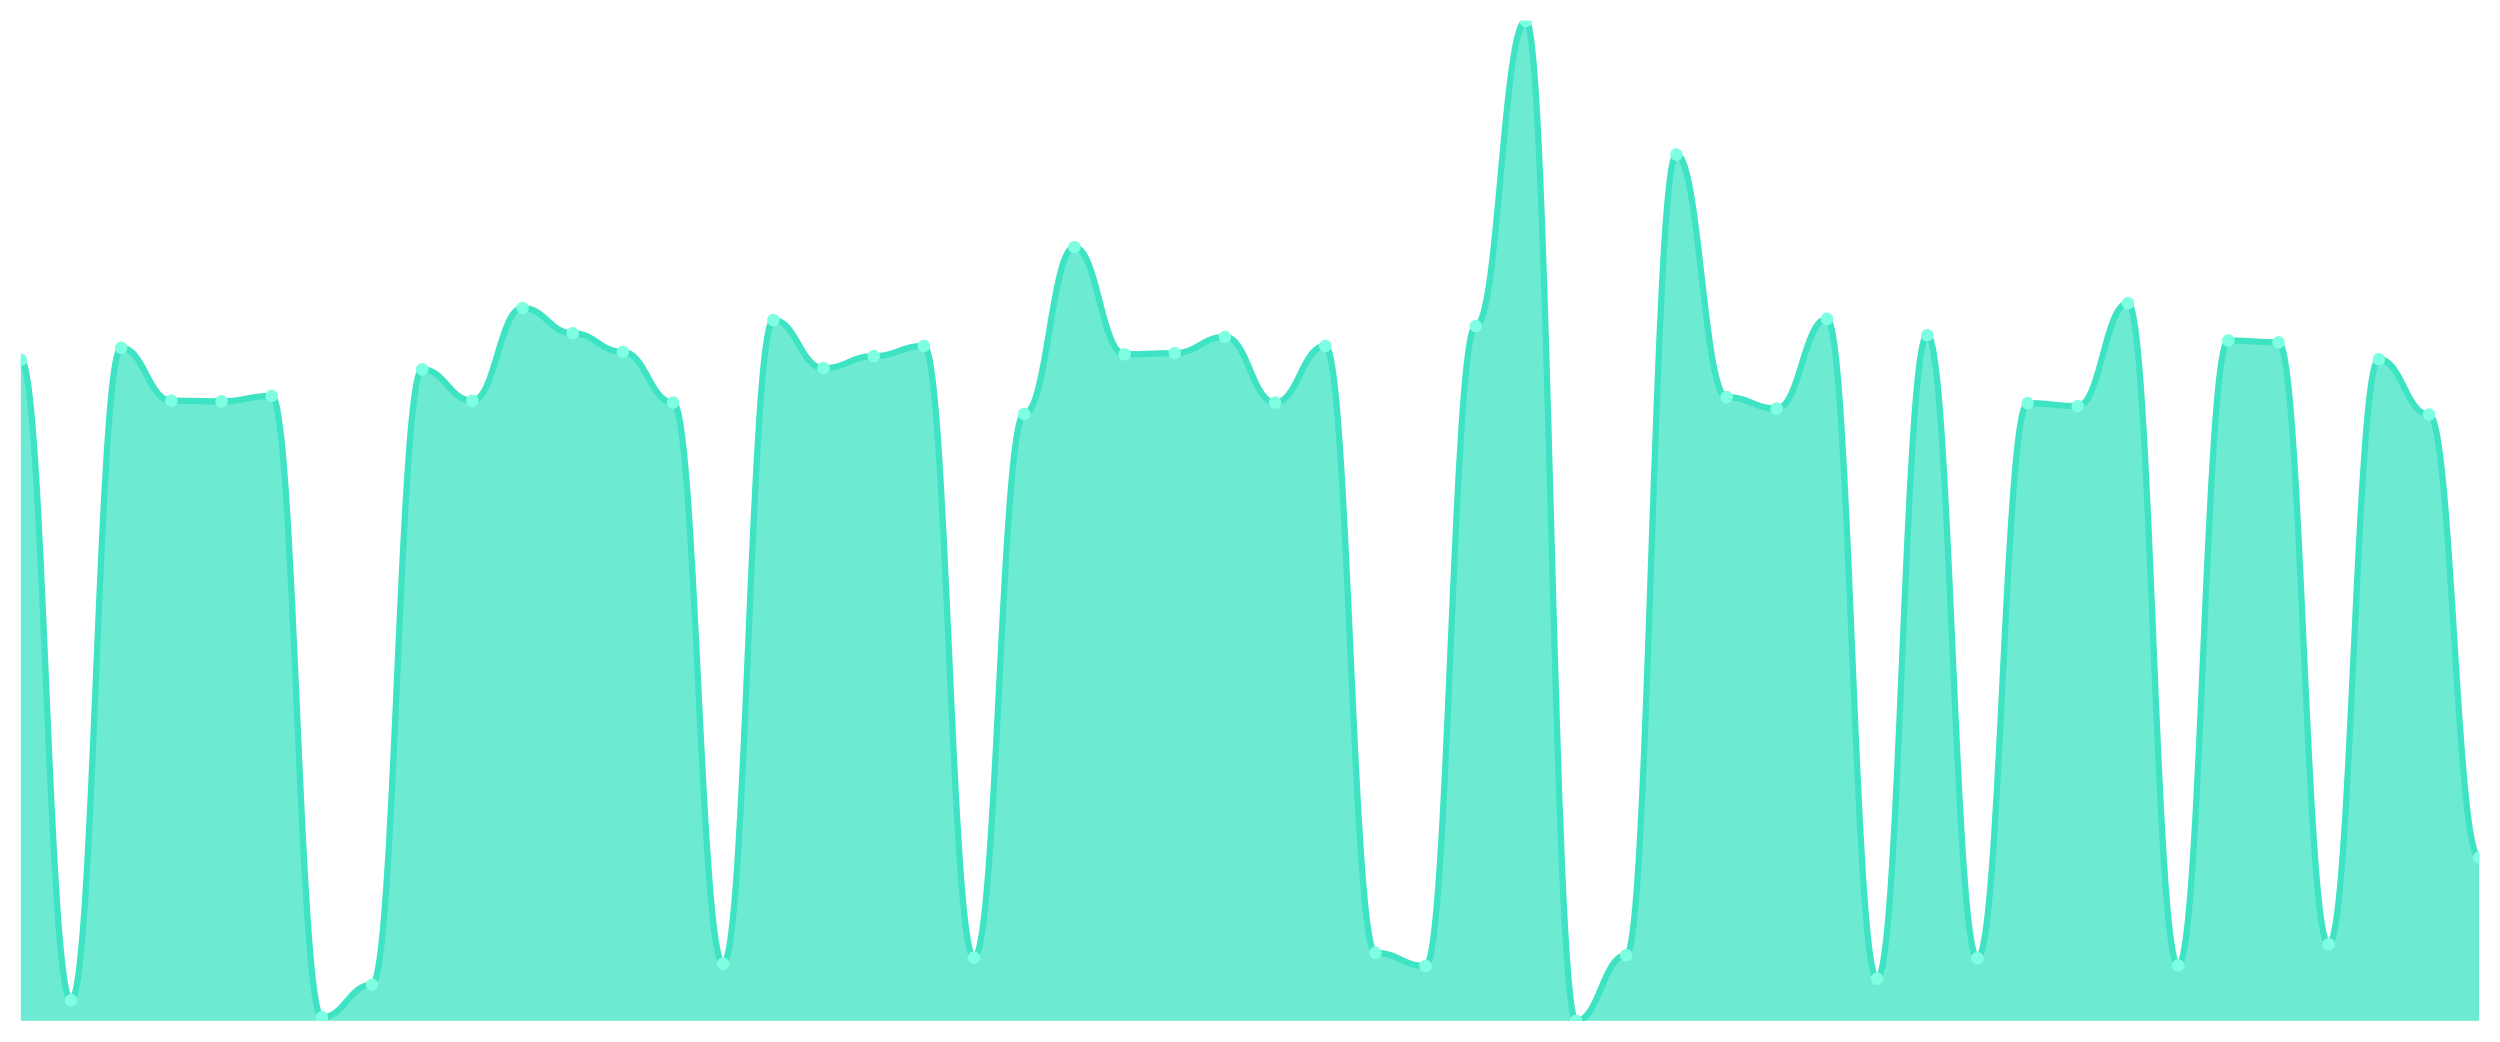
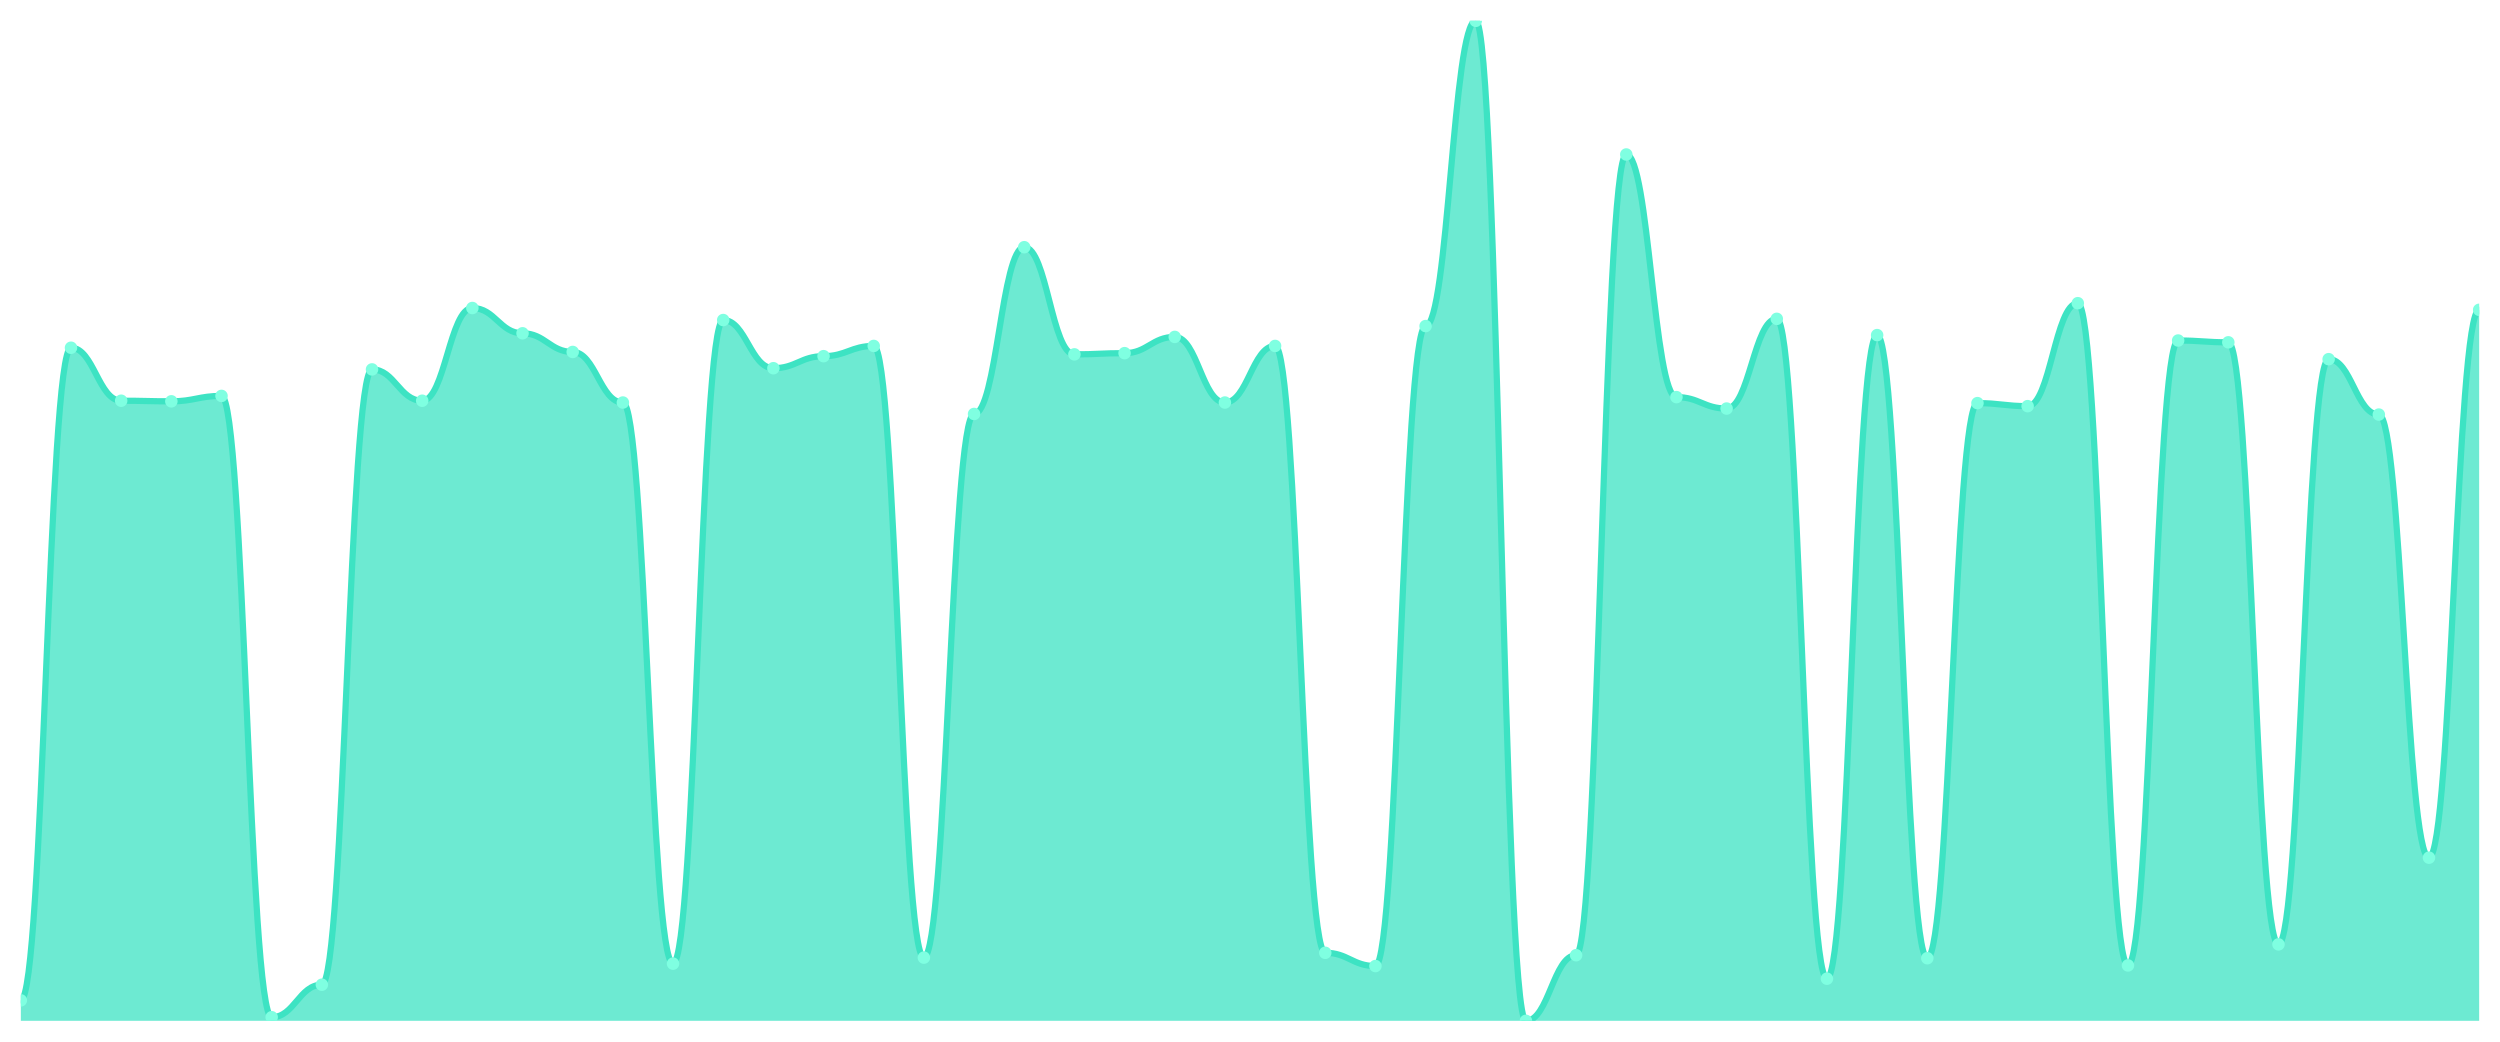
<svg xmlns="http://www.w3.org/2000/svg" viewBox="0 0 1200 500" width="1200" height="500">
  <defs>
    <clipPath id="c">
      <rect x="10" y="10" width="1180" height="480" />
    </clipPath>
  </defs>
  <rect width="1200" height="500" fill="none" />
  <g clip-path="url(#c)">
-     <path d="M 10,490 L 10,172.697 C 20.837,172.697 23.245,480.175 34.082,480.175 C 44.918,480.175 47.327,166.918 58.163,166.918 C 69,166.918 71.408,192.348 82.245,192.348 C 93.082,192.348 95.49,192.637 106.327,192.637 C 117.163,192.637 119.571,190.036 130.408,190.036 C 141.245,190.036 143.653,488.266 154.49,488.266 C 165.327,488.266 167.735,472.661 178.571,472.661 C 189.408,472.661 191.816,177.321 202.653,177.321 C 213.49,177.321 215.898,192.348 226.735,192.348 C 237.571,192.348 239.98,147.845 250.816,147.845 C 261.653,147.845 264.061,159.982 274.898,159.982 C 285.735,159.982 288.143,168.94 298.98,168.94 C 309.816,168.94 312.224,193.215 323.061,193.215 C 333.898,193.215 336.306,462.547 347.143,462.547 C 357.98,462.547 360.388,153.624 371.224,153.624 C 382.061,153.624 384.469,176.743 395.306,176.743 C 406.143,176.743 408.551,170.963 419.388,170.963 C 430.224,170.963 432.633,166.051 443.469,166.051 C 454.306,166.051 456.714,459.657 467.551,459.657 C 478.388,459.657 480.796,198.706 491.633,198.706 C 502.469,198.706 504.878,118.657 515.714,118.657 C 526.551,118.657 528.959,170.096 539.796,170.096 C 550.633,170.096 553.041,169.518 563.878,169.518 C 574.714,169.518 577.122,161.716 587.959,161.716 C 598.796,161.716 601.204,193.215 612.041,193.215 C 622.878,193.215 625.286,166.051 636.122,166.051 C 646.959,166.051 649.367,457.345 660.204,457.345 C 671.041,457.345 673.449,463.703 684.286,463.703 C 695.122,463.703 697.531,156.514 708.367,156.514 C 719.204,156.514 721.612,10 732.449,10 C 743.286,10 745.694,490 756.531,490 C 767.367,490 769.776,458.501 780.612,458.501 C 791.449,458.501 793.857,74.154 804.694,74.154 C 815.531,74.154 817.939,190.614 828.776,190.614 C 839.612,190.614 842.02,196.105 852.857,196.105 C 863.694,196.105 866.102,153.046 876.939,153.046 C 887.776,153.046 890.184,469.771 901.02,469.771 C 911.857,469.771 914.265,160.849 925.102,160.849 C 935.939,160.849 938.347,459.946 949.184,459.946 C 960.02,459.946 962.429,193.504 973.265,193.504 C 984.102,193.504 986.51,194.949 997.347,194.949 C 1008.184,194.949 1010.592,145.533 1021.429,145.533 C 1032.265,145.533 1034.673,463.414 1045.51,463.414 C 1056.347,463.414 1058.755,163.45 1069.592,163.45 C 1080.429,163.45 1082.837,164.317 1093.673,164.317 C 1104.51,164.317 1106.918,453.299 1117.755,453.299 C 1128.592,453.299 1131,172.408 1141.837,172.408 C 1152.673,172.408 1155.082,198.995 1165.918,198.995 C 1176.755,198.995 1179.163,411.686 1190,411.686 L 1190,490 Z" fill="rgba(61,227,195,0.75)" />
-     <path d="M 10,172.697 C 20.837,172.697 23.245,480.175 34.082,480.175 C 44.918,480.175 47.327,166.918 58.163,166.918 C 69,166.918 71.408,192.348 82.245,192.348 C 93.082,192.348 95.49,192.637 106.327,192.637 C 117.163,192.637 119.571,190.036 130.408,190.036 C 141.245,190.036 143.653,488.266 154.49,488.266 C 165.327,488.266 167.735,472.661 178.571,472.661 C 189.408,472.661 191.816,177.321 202.653,177.321 C 213.49,177.321 215.898,192.348 226.735,192.348 C 237.571,192.348 239.98,147.845 250.816,147.845 C 261.653,147.845 264.061,159.982 274.898,159.982 C 285.735,159.982 288.143,168.94 298.98,168.94 C 309.816,168.94 312.224,193.215 323.061,193.215 C 333.898,193.215 336.306,462.547 347.143,462.547 C 357.98,462.547 360.388,153.624 371.224,153.624 C 382.061,153.624 384.469,176.743 395.306,176.743 C 406.143,176.743 408.551,170.963 419.388,170.963 C 430.224,170.963 432.633,166.051 443.469,166.051 C 454.306,166.051 456.714,459.657 467.551,459.657 C 478.388,459.657 480.796,198.706 491.633,198.706 C 502.469,198.706 504.878,118.657 515.714,118.657 C 526.551,118.657 528.959,170.096 539.796,170.096 C 550.633,170.096 553.041,169.518 563.878,169.518 C 574.714,169.518 577.122,161.716 587.959,161.716 C 598.796,161.716 601.204,193.215 612.041,193.215 C 622.878,193.215 625.286,166.051 636.122,166.051 C 646.959,166.051 649.367,457.345 660.204,457.345 C 671.041,457.345 673.449,463.703 684.286,463.703 C 695.122,463.703 697.531,156.514 708.367,156.514 C 719.204,156.514 721.612,10 732.449,10 C 743.286,10 745.694,490 756.531,490 C 767.367,490 769.776,458.501 780.612,458.501 C 791.449,458.501 793.857,74.154 804.694,74.154 C 815.531,74.154 817.939,190.614 828.776,190.614 C 839.612,190.614 842.02,196.105 852.857,196.105 C 863.694,196.105 866.102,153.046 876.939,153.046 C 887.776,153.046 890.184,469.771 901.02,469.771 C 911.857,469.771 914.265,160.849 925.102,160.849 C 935.939,160.849 938.347,459.946 949.184,459.946 C 960.02,459.946 962.429,193.504 973.265,193.504 C 984.102,193.504 986.51,194.949 997.347,194.949 C 1008.184,194.949 1010.592,145.533 1021.429,145.533 C 1032.265,145.533 1034.673,463.414 1045.51,463.414 C 1056.347,463.414 1058.755,163.45 1069.592,163.45 C 1080.429,163.45 1082.837,164.317 1093.673,164.317 C 1104.51,164.317 1106.918,453.299 1117.755,453.299 C 1128.592,453.299 1131,172.408 1141.837,172.408 C 1152.673,172.408 1155.082,198.995 1165.918,198.995 C 1176.755,198.995 1179.163,411.686 1190,411.686" fill="none" stroke="#3de3c3" stroke-width="3" stroke-linecap="round" stroke-linejoin="round" />
-     <circle cx="10" cy="172.697" r="3" fill="#7fffe1" />
-     <circle cx="34.082" cy="480.175" r="3" fill="#7fffe1" />
-     <circle cx="58.163" cy="166.918" r="3" fill="#7fffe1" />
-     <circle cx="82.245" cy="192.348" r="3" fill="#7fffe1" />
-     <circle cx="106.327" cy="192.637" r="3" fill="#7fffe1" />
-     <circle cx="130.408" cy="190.036" r="3" fill="#7fffe1" />
-     <circle cx="154.49" cy="488.266" r="3" fill="#7fffe1" />
-     <circle cx="178.571" cy="472.661" r="3" fill="#7fffe1" />
-     <circle cx="202.653" cy="177.321" r="3" fill="#7fffe1" />
-     <circle cx="226.735" cy="192.348" r="3" fill="#7fffe1" />
-     <circle cx="250.816" cy="147.845" r="3" fill="#7fffe1" />
-     <circle cx="274.898" cy="159.982" r="3" fill="#7fffe1" />
-     <circle cx="298.98" cy="168.94" r="3" fill="#7fffe1" />
-     <circle cx="323.061" cy="193.215" r="3" fill="#7fffe1" />
-     <circle cx="347.143" cy="462.547" r="3" fill="#7fffe1" />
-     <circle cx="371.224" cy="153.624" r="3" fill="#7fffe1" />
-     <circle cx="395.306" cy="176.743" r="3" fill="#7fffe1" />
-     <circle cx="419.388" cy="170.963" r="3" fill="#7fffe1" />
-     <circle cx="443.469" cy="166.051" r="3" fill="#7fffe1" />
-     <circle cx="467.551" cy="459.657" r="3" fill="#7fffe1" />
-     <circle cx="491.633" cy="198.706" r="3" fill="#7fffe1" />
-     <circle cx="515.714" cy="118.657" r="3" fill="#7fffe1" />
-     <circle cx="539.796" cy="170.096" r="3" fill="#7fffe1" />
-     <circle cx="563.878" cy="169.518" r="3" fill="#7fffe1" />
-     <circle cx="587.959" cy="161.716" r="3" fill="#7fffe1" />
-     <circle cx="612.041" cy="193.215" r="3" fill="#7fffe1" />
-     <circle cx="636.122" cy="166.051" r="3" fill="#7fffe1" />
-     <circle cx="660.204" cy="457.345" r="3" fill="#7fffe1" />
-     <circle cx="684.286" cy="463.703" r="3" fill="#7fffe1" />
-     <circle cx="708.367" cy="156.514" r="3" fill="#7fffe1" />
-     <circle cx="732.449" cy="10" r="3" fill="#7fffe1" />
-     <circle cx="756.531" cy="490" r="3" fill="#7fffe1" />
-     <circle cx="780.612" cy="458.501" r="3" fill="#7fffe1" />
-     <circle cx="804.694" cy="74.154" r="3" fill="#7fffe1" />
-     <circle cx="828.776" cy="190.614" r="3" fill="#7fffe1" />
-     <circle cx="852.857" cy="196.105" r="3" fill="#7fffe1" />
-     <circle cx="876.939" cy="153.046" r="3" fill="#7fffe1" />
-     <circle cx="901.02" cy="469.771" r="3" fill="#7fffe1" />
-     <circle cx="925.102" cy="160.849" r="3" fill="#7fffe1" />
-     <circle cx="949.184" cy="459.946" r="3" fill="#7fffe1" />
-     <circle cx="973.265" cy="193.504" r="3" fill="#7fffe1" />
-     <circle cx="997.347" cy="194.949" r="3" fill="#7fffe1" />
-     <circle cx="1021.429" cy="145.533" r="3" fill="#7fffe1" />
-     <circle cx="1045.51" cy="463.414" r="3" fill="#7fffe1" />
-     <circle cx="1069.592" cy="163.45" r="3" fill="#7fffe1" />
-     <circle cx="1093.673" cy="164.317" r="3" fill="#7fffe1" />
-     <circle cx="1117.755" cy="453.299" r="3" fill="#7fffe1" />
-     <circle cx="1141.837" cy="172.408" r="3" fill="#7fffe1" />
-     <circle cx="1165.918" cy="198.995" r="3" fill="#7fffe1" />
-     <circle cx="1190" cy="411.686" r="3" fill="#7fffe1" />
+     <path d="M 10,490 L 10,480.175 C 20.837,480.175 23.245,166.918 34.082,166.918 C 44.918,166.918 47.327,192.348 58.163,192.348 C 69,192.348 71.408,192.637 82.245,192.637 C 93.082,192.637 95.49,190.036 106.327,190.036 C 117.163,190.036 119.571,488.266 130.408,488.266 C 141.245,488.266 143.653,472.661 154.49,472.661 C 165.327,472.661 167.735,177.321 178.571,177.321 C 189.408,177.321 191.816,192.348 202.653,192.348 C 213.49,192.348 215.898,147.845 226.735,147.845 C 237.571,147.845 239.98,159.982 250.816,159.982 C 261.653,159.982 264.061,168.94 274.898,168.94 C 285.735,168.94 288.143,193.215 298.98,193.215 C 309.816,193.215 312.224,462.547 323.061,462.547 C 333.898,462.547 336.306,153.624 347.143,153.624 C 357.98,153.624 360.388,176.743 371.224,176.743 C 382.061,176.743 384.469,170.963 395.306,170.963 C 406.143,170.963 408.551,166.051 419.388,166.051 C 430.224,166.051 432.633,459.657 443.469,459.657 C 454.306,459.657 456.714,198.706 467.551,198.706 C 478.388,198.706 480.796,118.657 491.633,118.657 C 502.469,118.657 504.878,170.096 515.714,170.096 C 526.551,170.096 528.959,169.518 539.796,169.518 C 550.633,169.518 553.041,161.716 563.878,161.716 C 574.714,161.716 577.122,193.215 587.959,193.215 C 598.796,193.215 601.204,166.051 612.041,166.051 C 622.878,166.051 625.286,457.345 636.122,457.345 C 646.959,457.345 649.367,463.703 660.204,463.703 C 671.041,463.703 673.449,156.514 684.286,156.514 C 695.122,156.514 697.531,10 708.367,10 C 719.204,10 721.612,490 732.449,490 C 743.286,490 745.694,458.501 756.531,458.501 C 767.367,458.501 769.776,74.154 780.612,74.154 C 791.449,74.154 793.857,190.614 804.694,190.614 C 815.531,190.614 817.939,196.105 828.776,196.105 C 839.612,196.105 842.02,153.046 852.857,153.046 C 863.694,153.046 866.102,469.771 876.939,469.771 C 887.776,469.771 890.184,160.849 901.02,160.849 C 911.857,160.849 914.265,459.946 925.102,459.946 C 935.939,459.946 938.347,193.504 949.184,193.504 C 960.02,193.504 962.429,194.949 973.265,194.949 C 984.102,194.949 986.51,145.533 997.347,145.533 C 1008.184,145.533 1010.592,463.414 1021.429,463.414 C 1032.265,463.414 1034.673,163.45 1045.51,163.45 C 1056.347,163.45 1058.755,164.317 1069.592,164.317 C 1080.429,164.317 1082.837,453.299 1093.673,453.299 C 1104.51,453.299 1106.918,172.408 1117.755,172.408 C 1128.592,172.408 1131,198.995 1141.837,198.995 C 1152.673,198.995 1155.082,411.686 1165.918,411.686 C 1176.755,411.686 1179.163,148.712 1190,148.712 L 1190,490 Z" fill="rgba(61,227,195,0.75)" />
+     <path d="M 10,480.175 C 20.837,480.175 23.245,166.918 34.082,166.918 C 44.918,166.918 47.327,192.348 58.163,192.348 C 69,192.348 71.408,192.637 82.245,192.637 C 93.082,192.637 95.49,190.036 106.327,190.036 C 117.163,190.036 119.571,488.266 130.408,488.266 C 141.245,488.266 143.653,472.661 154.49,472.661 C 165.327,472.661 167.735,177.321 178.571,177.321 C 189.408,177.321 191.816,192.348 202.653,192.348 C 213.49,192.348 215.898,147.845 226.735,147.845 C 237.571,147.845 239.98,159.982 250.816,159.982 C 261.653,159.982 264.061,168.94 274.898,168.94 C 285.735,168.94 288.143,193.215 298.98,193.215 C 309.816,193.215 312.224,462.547 323.061,462.547 C 333.898,462.547 336.306,153.624 347.143,153.624 C 357.98,153.624 360.388,176.743 371.224,176.743 C 382.061,176.743 384.469,170.963 395.306,170.963 C 406.143,170.963 408.551,166.051 419.388,166.051 C 430.224,166.051 432.633,459.657 443.469,459.657 C 454.306,459.657 456.714,198.706 467.551,198.706 C 478.388,198.706 480.796,118.657 491.633,118.657 C 502.469,118.657 504.878,170.096 515.714,170.096 C 526.551,170.096 528.959,169.518 539.796,169.518 C 550.633,169.518 553.041,161.716 563.878,161.716 C 574.714,161.716 577.122,193.215 587.959,193.215 C 598.796,193.215 601.204,166.051 612.041,166.051 C 622.878,166.051 625.286,457.345 636.122,457.345 C 646.959,457.345 649.367,463.703 660.204,463.703 C 671.041,463.703 673.449,156.514 684.286,156.514 C 695.122,156.514 697.531,10 708.367,10 C 719.204,10 721.612,490 732.449,490 C 743.286,490 745.694,458.501 756.531,458.501 C 767.367,458.501 769.776,74.154 780.612,74.154 C 791.449,74.154 793.857,190.614 804.694,190.614 C 815.531,190.614 817.939,196.105 828.776,196.105 C 839.612,196.105 842.02,153.046 852.857,153.046 C 863.694,153.046 866.102,469.771 876.939,469.771 C 887.776,469.771 890.184,160.849 901.02,160.849 C 911.857,160.849 914.265,459.946 925.102,459.946 C 935.939,459.946 938.347,193.504 949.184,193.504 C 960.02,193.504 962.429,194.949 973.265,194.949 C 984.102,194.949 986.51,145.533 997.347,145.533 C 1008.184,145.533 1010.592,463.414 1021.429,463.414 C 1032.265,463.414 1034.673,163.45 1045.51,163.45 C 1056.347,163.45 1058.755,164.317 1069.592,164.317 C 1080.429,164.317 1082.837,453.299 1093.673,453.299 C 1104.51,453.299 1106.918,172.408 1117.755,172.408 C 1128.592,172.408 1131,198.995 1141.837,198.995 C 1152.673,198.995 1155.082,411.686 1165.918,411.686 C 1176.755,411.686 1179.163,148.712 1190,148.712" fill="none" stroke="#3de3c3" stroke-width="3" stroke-linecap="round" stroke-linejoin="round" />
+     <circle cx="10" cy="480.175" r="3" fill="#7fffe1" />
+     <circle cx="34.082" cy="166.918" r="3" fill="#7fffe1" />
+     <circle cx="58.163" cy="192.348" r="3" fill="#7fffe1" />
+     <circle cx="82.245" cy="192.637" r="3" fill="#7fffe1" />
+     <circle cx="106.327" cy="190.036" r="3" fill="#7fffe1" />
+     <circle cx="130.408" cy="488.266" r="3" fill="#7fffe1" />
+     <circle cx="154.49" cy="472.661" r="3" fill="#7fffe1" />
+     <circle cx="178.571" cy="177.321" r="3" fill="#7fffe1" />
+     <circle cx="202.653" cy="192.348" r="3" fill="#7fffe1" />
+     <circle cx="226.735" cy="147.845" r="3" fill="#7fffe1" />
+     <circle cx="250.816" cy="159.982" r="3" fill="#7fffe1" />
+     <circle cx="274.898" cy="168.94" r="3" fill="#7fffe1" />
+     <circle cx="298.98" cy="193.215" r="3" fill="#7fffe1" />
+     <circle cx="323.061" cy="462.547" r="3" fill="#7fffe1" />
+     <circle cx="347.143" cy="153.624" r="3" fill="#7fffe1" />
+     <circle cx="371.224" cy="176.743" r="3" fill="#7fffe1" />
+     <circle cx="395.306" cy="170.963" r="3" fill="#7fffe1" />
+     <circle cx="419.388" cy="166.051" r="3" fill="#7fffe1" />
+     <circle cx="443.469" cy="459.657" r="3" fill="#7fffe1" />
+     <circle cx="467.551" cy="198.706" r="3" fill="#7fffe1" />
+     <circle cx="491.633" cy="118.657" r="3" fill="#7fffe1" />
+     <circle cx="515.714" cy="170.096" r="3" fill="#7fffe1" />
+     <circle cx="539.796" cy="169.518" r="3" fill="#7fffe1" />
+     <circle cx="563.878" cy="161.716" r="3" fill="#7fffe1" />
+     <circle cx="587.959" cy="193.215" r="3" fill="#7fffe1" />
+     <circle cx="612.041" cy="166.051" r="3" fill="#7fffe1" />
+     <circle cx="636.122" cy="457.345" r="3" fill="#7fffe1" />
+     <circle cx="660.204" cy="463.703" r="3" fill="#7fffe1" />
+     <circle cx="684.286" cy="156.514" r="3" fill="#7fffe1" />
+     <circle cx="708.367" cy="10" r="3" fill="#7fffe1" />
+     <circle cx="732.449" cy="490" r="3" fill="#7fffe1" />
+     <circle cx="756.531" cy="458.501" r="3" fill="#7fffe1" />
+     <circle cx="780.612" cy="74.154" r="3" fill="#7fffe1" />
+     <circle cx="804.694" cy="190.614" r="3" fill="#7fffe1" />
+     <circle cx="828.776" cy="196.105" r="3" fill="#7fffe1" />
+     <circle cx="852.857" cy="153.046" r="3" fill="#7fffe1" />
+     <circle cx="876.939" cy="469.771" r="3" fill="#7fffe1" />
+     <circle cx="901.02" cy="160.849" r="3" fill="#7fffe1" />
+     <circle cx="925.102" cy="459.946" r="3" fill="#7fffe1" />
+     <circle cx="949.184" cy="193.504" r="3" fill="#7fffe1" />
+     <circle cx="973.265" cy="194.949" r="3" fill="#7fffe1" />
+     <circle cx="997.347" cy="145.533" r="3" fill="#7fffe1" />
+     <circle cx="1021.429" cy="463.414" r="3" fill="#7fffe1" />
+     <circle cx="1045.51" cy="163.45" r="3" fill="#7fffe1" />
+     <circle cx="1069.592" cy="164.317" r="3" fill="#7fffe1" />
+     <circle cx="1093.673" cy="453.299" r="3" fill="#7fffe1" />
+     <circle cx="1117.755" cy="172.408" r="3" fill="#7fffe1" />
+     <circle cx="1141.837" cy="198.995" r="3" fill="#7fffe1" />
+     <circle cx="1165.918" cy="411.686" r="3" fill="#7fffe1" />
+     <circle cx="1190" cy="148.712" r="3" fill="#7fffe1" />
  </g>
</svg>
